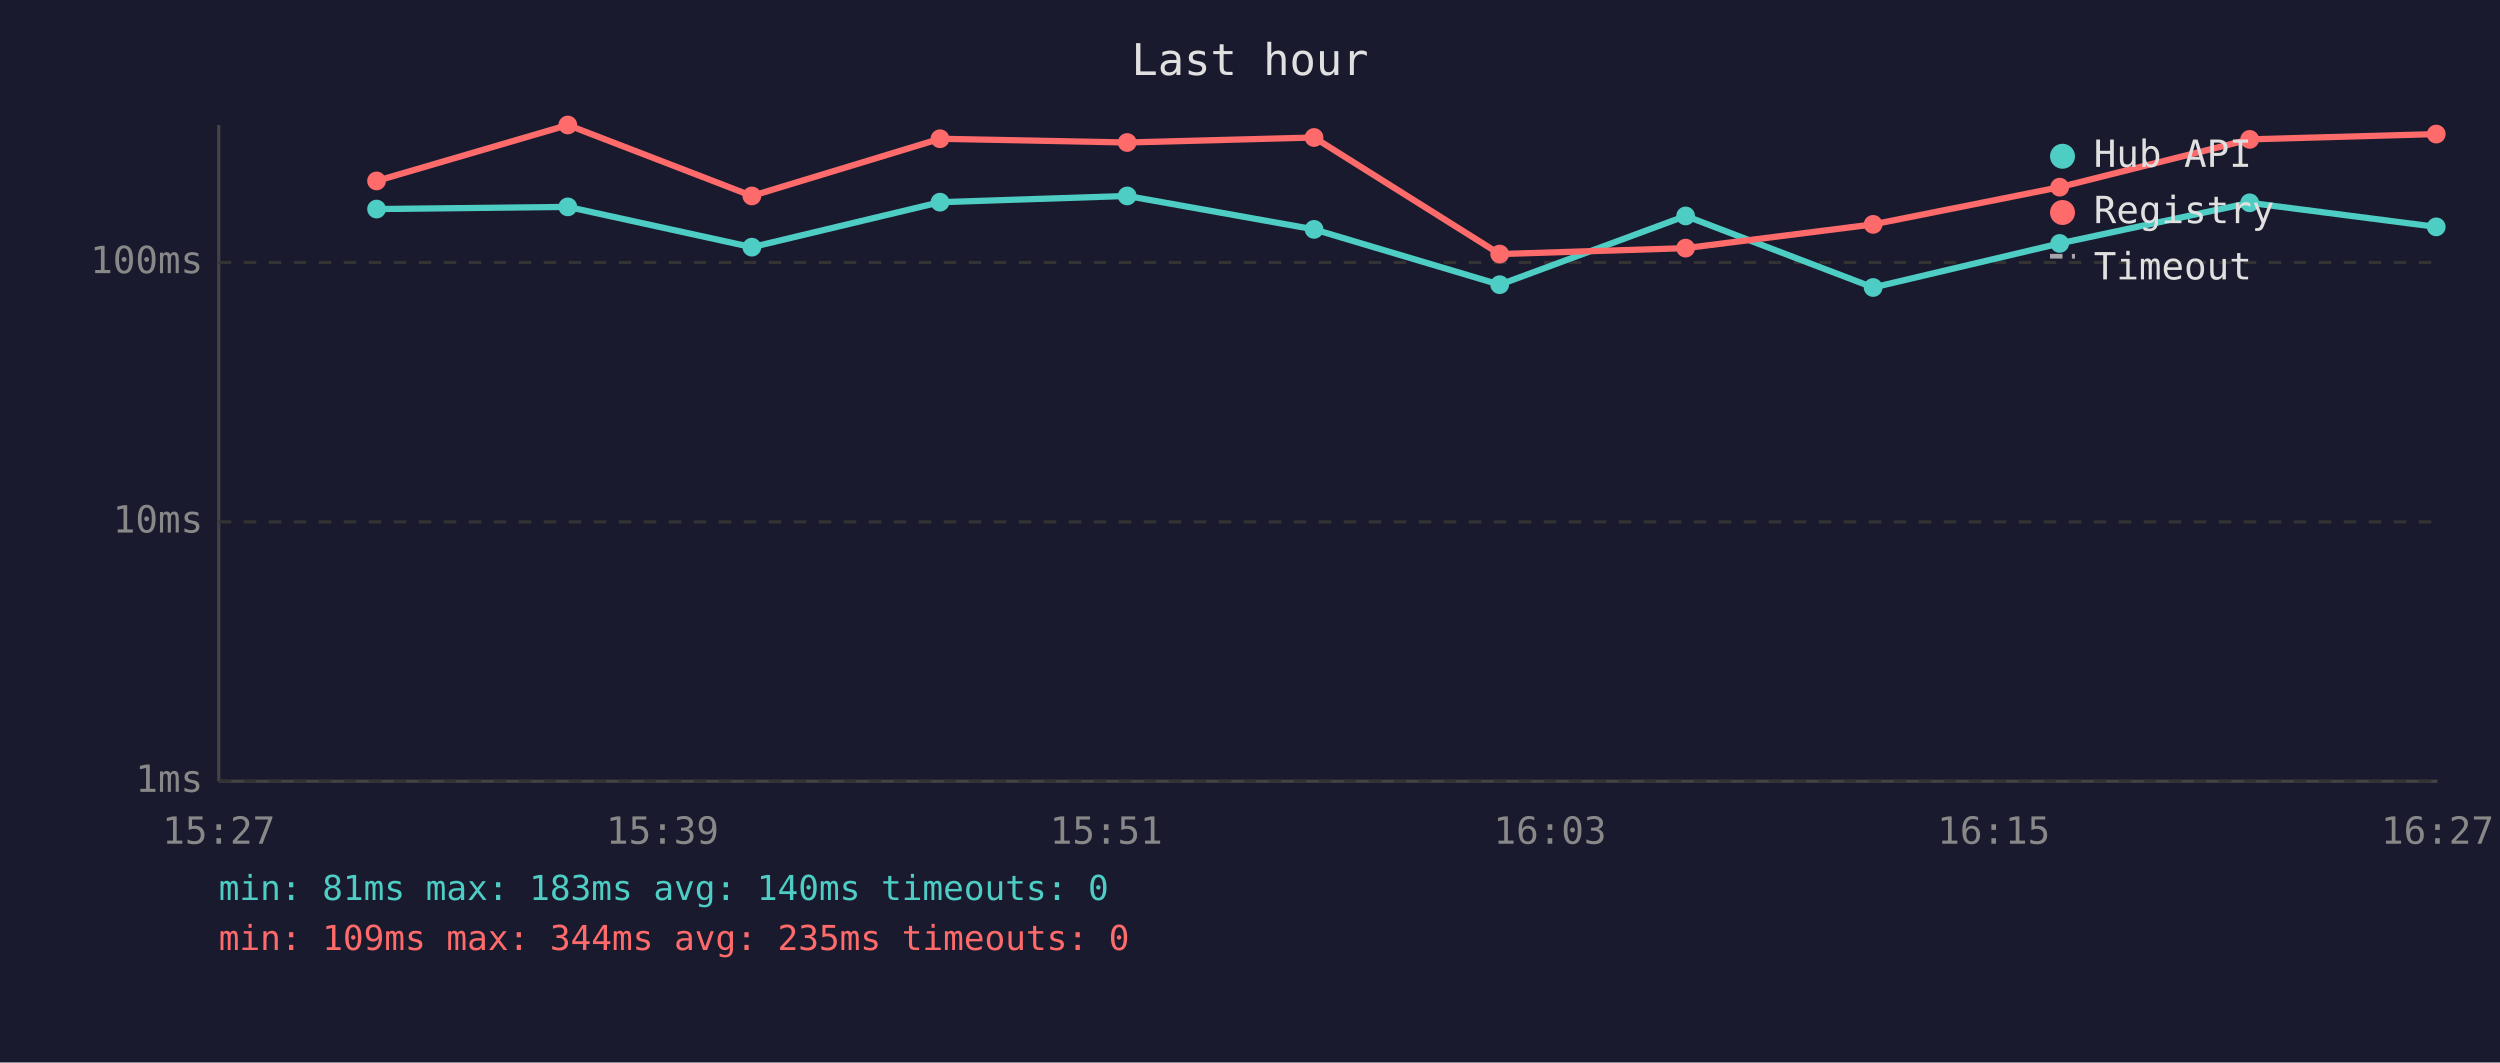
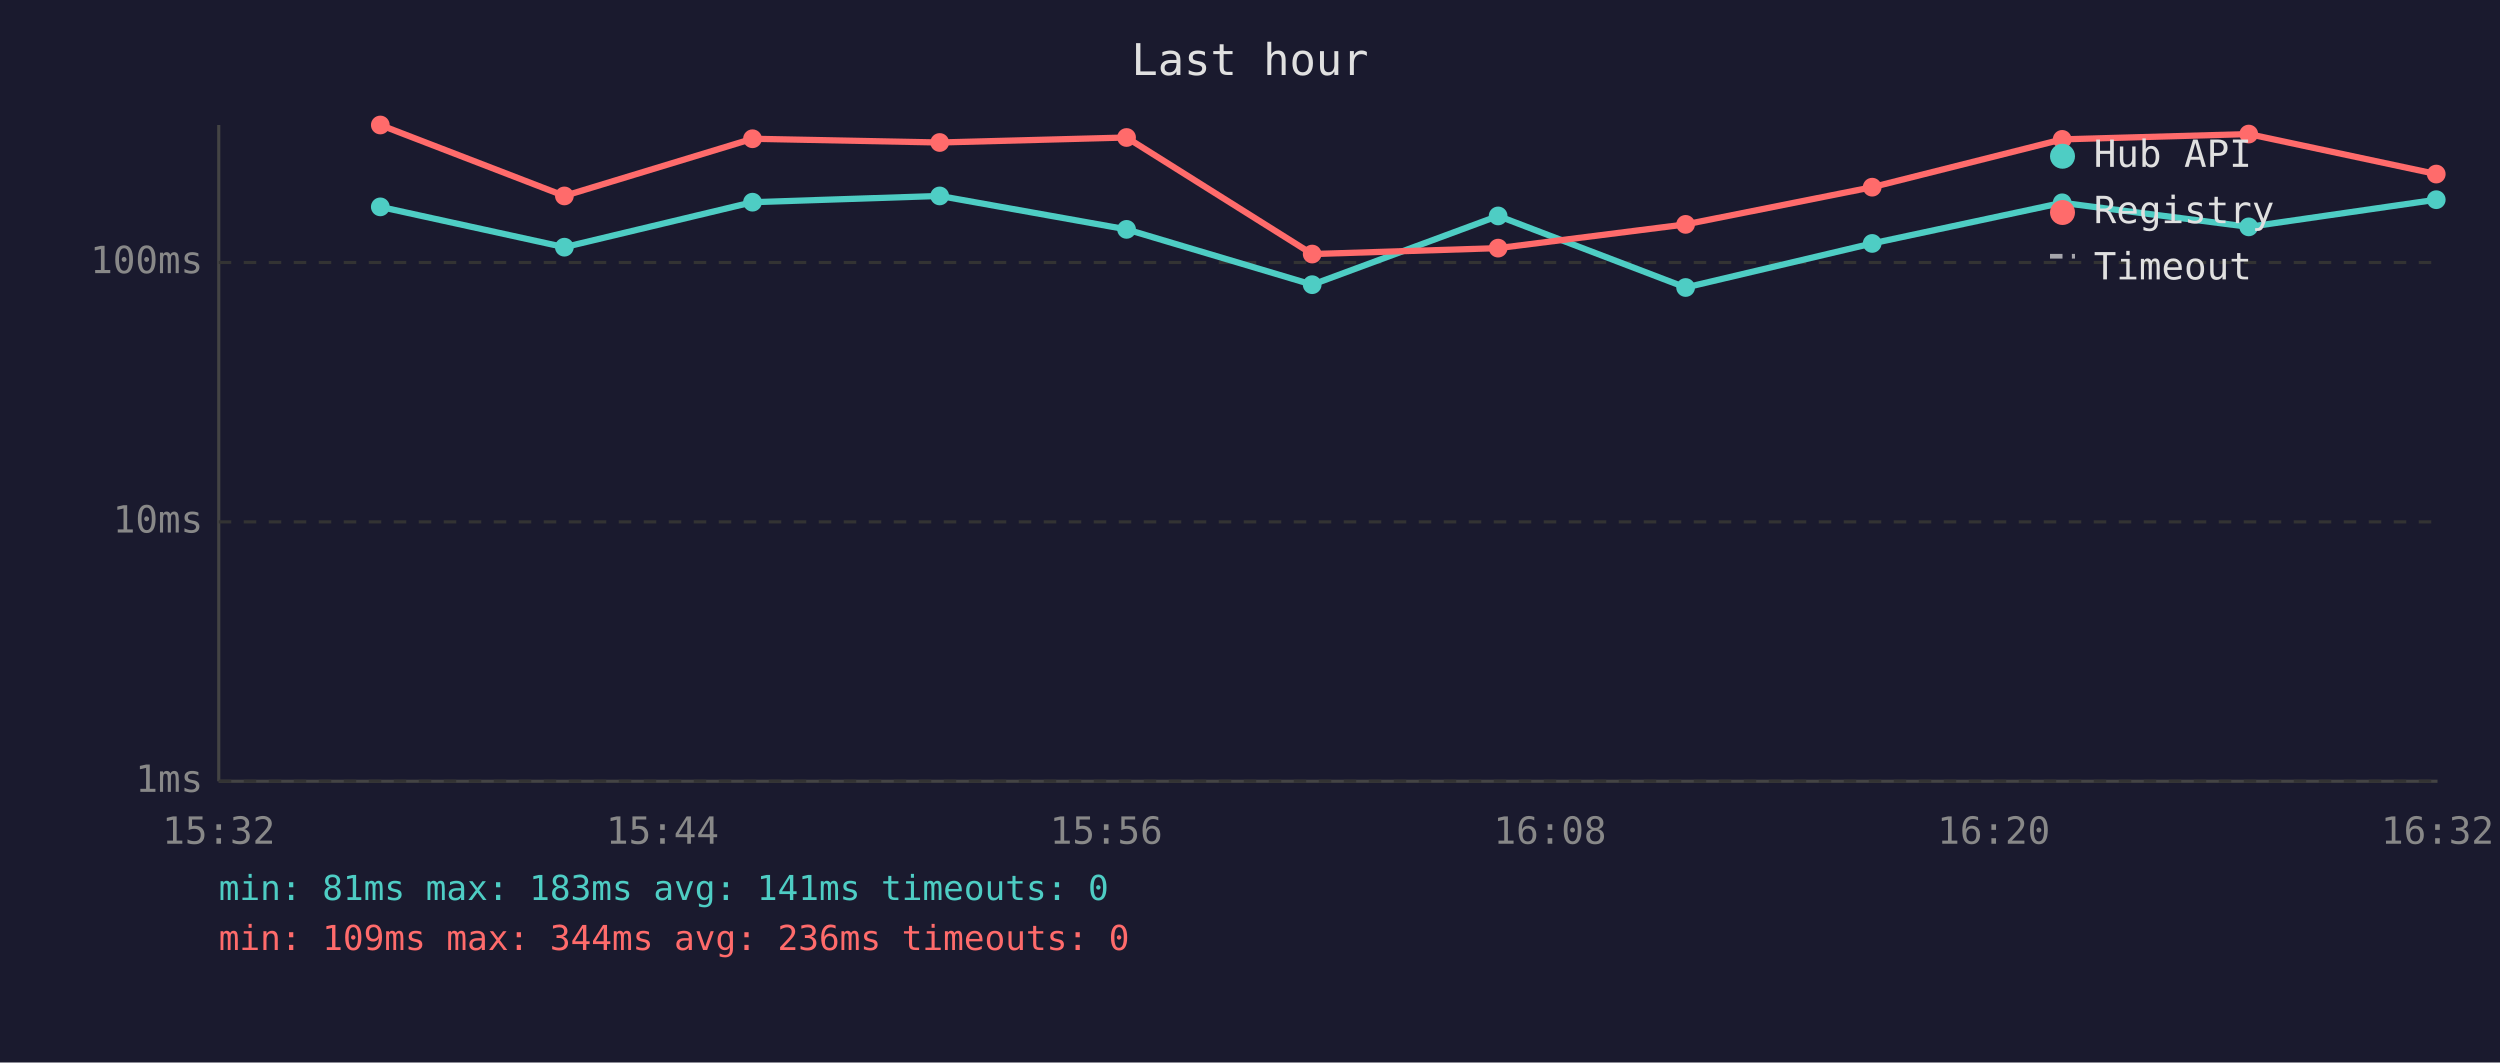
<svg xmlns="http://www.w3.org/2000/svg" viewBox="0 0 800 340" font-family="monospace" font-size="12">
  <rect width="800" height="340" fill="#1a1a2e" />
  <text x="400" y="24" fill="#e0e0e0" font-size="14" text-anchor="middle">Last hour</text>
  <line x1="70" y1="40" x2="70" y2="250" stroke="#444" stroke-width="1" />
  <line x1="70" y1="250" x2="780" y2="250" stroke="#444" stroke-width="1" />
  <line x1="70" y1="250" x2="780" y2="250" stroke="#333" stroke-width="1" stroke-dasharray="4" />
  <text x="65" y="250" fill="#888" text-anchor="end" dominant-baseline="middle">1ms</text>
  <line x1="70" y1="167" x2="780" y2="167" stroke="#333" stroke-width="1" stroke-dasharray="4" />
  <text x="65" y="167" fill="#888" text-anchor="end" dominant-baseline="middle">10ms</text>
  <line x1="70" y1="84" x2="780" y2="84" stroke="#333" stroke-width="1" stroke-dasharray="4" />
  <text x="65" y="84" fill="#888" text-anchor="end" dominant-baseline="middle">100ms</text>
-   <text x="70" y="270" fill="#888" text-anchor="middle">15:27</text>
-   <text x="212" y="270" fill="#888" text-anchor="middle">15:39</text>
-   <text x="354" y="270" fill="#888" text-anchor="middle">15:51</text>
-   <text x="496" y="270" fill="#888" text-anchor="middle">16:03</text>
-   <text x="638" y="270" fill="#888" text-anchor="middle">16:15</text>
-   <text x="780" y="270" fill="#888" text-anchor="middle">16:27</text>
-   <polyline points="120.5,66.9 181.7,66.2 240.6,79.1 300.8,64.7 360.7,62.7 420.5,73.4 479.9,91.1 539.4,69.1 599.4,92.0 659.1,77.9 719.9,64.9 779.6,72.6" fill="none" stroke="#4ecdc4" stroke-width="2" opacity="1" />
-   <circle cx="120.5" cy="66.9" r="3" fill="#4ecdc4" />
-   <circle cx="181.7" cy="66.2" r="3" fill="#4ecdc4" />
-   <circle cx="240.6" cy="79.1" r="3" fill="#4ecdc4" />
-   <circle cx="300.8" cy="64.7" r="3" fill="#4ecdc4" />
-   <circle cx="360.7" cy="62.7" r="3" fill="#4ecdc4" />
-   <circle cx="420.5" cy="73.4" r="3" fill="#4ecdc4" />
-   <circle cx="479.9" cy="91.1" r="3" fill="#4ecdc4" />
-   <circle cx="539.4" cy="69.1" r="3" fill="#4ecdc4" />
-   <circle cx="599.4" cy="92.0" r="3" fill="#4ecdc4" />
-   <circle cx="659.1" cy="77.9" r="3" fill="#4ecdc4" />
-   <circle cx="719.9" cy="64.9" r="3" fill="#4ecdc4" />
-   <circle cx="779.6" cy="72.6" r="3" fill="#4ecdc4" />
-   <polyline points="120.5,57.9 181.7,40.0 240.6,62.7 300.8,44.4 360.7,45.6 420.5,44.0 479.9,81.3 539.4,79.4 599.4,71.8 659.1,59.9 719.9,44.6 779.6,42.9" fill="none" stroke="#ff6b6b" stroke-width="2" opacity="1" />
-   <circle cx="120.5" cy="57.9" r="3" fill="#ff6b6b" />
-   <circle cx="181.7" cy="40.0" r="3" fill="#ff6b6b" />
-   <circle cx="240.6" cy="62.7" r="3" fill="#ff6b6b" />
-   <circle cx="300.8" cy="44.4" r="3" fill="#ff6b6b" />
-   <circle cx="360.7" cy="45.6" r="3" fill="#ff6b6b" />
-   <circle cx="420.5" cy="44.0" r="3" fill="#ff6b6b" />
-   <circle cx="479.9" cy="81.3" r="3" fill="#ff6b6b" />
-   <circle cx="539.4" cy="79.4" r="3" fill="#ff6b6b" />
-   <circle cx="599.4" cy="71.8" r="3" fill="#ff6b6b" />
-   <circle cx="659.1" cy="59.9" r="3" fill="#ff6b6b" />
-   <circle cx="719.9" cy="44.6" r="3" fill="#ff6b6b" />
-   <circle cx="779.6" cy="42.9" r="3" fill="#ff6b6b" />
+   <text x="70" y="270" fill="#888" text-anchor="middle">15:32</text>
+   <text x="212" y="270" fill="#888" text-anchor="middle">15:44</text>
+   <text x="354" y="270" fill="#888" text-anchor="middle">15:56</text>
+   <text x="496" y="270" fill="#888" text-anchor="middle">16:08</text>
+   <text x="638" y="270" fill="#888" text-anchor="middle">16:20</text>
+   <text x="780" y="270" fill="#888" text-anchor="middle">16:32</text>
+   <polyline points="121.7,66.2 180.6,79.1 240.8,64.7 300.7,62.7 360.5,73.4 419.9,91.1 479.4,69.1 539.4,92.0 599.1,77.9 659.9,64.9 719.6,72.6 779.6,63.9" fill="none" stroke="#4ecdc4" stroke-width="2" opacity="1" />
+   <circle cx="121.7" cy="66.2" r="3" fill="#4ecdc4" />
+   <circle cx="180.6" cy="79.1" r="3" fill="#4ecdc4" />
+   <circle cx="240.8" cy="64.7" r="3" fill="#4ecdc4" />
+   <circle cx="300.7" cy="62.7" r="3" fill="#4ecdc4" />
+   <circle cx="360.5" cy="73.4" r="3" fill="#4ecdc4" />
+   <circle cx="419.9" cy="91.1" r="3" fill="#4ecdc4" />
+   <circle cx="479.4" cy="69.1" r="3" fill="#4ecdc4" />
+   <circle cx="539.4" cy="92.0" r="3" fill="#4ecdc4" />
+   <circle cx="599.1" cy="77.9" r="3" fill="#4ecdc4" />
+   <circle cx="659.9" cy="64.9" r="3" fill="#4ecdc4" />
+   <circle cx="719.6" cy="72.6" r="3" fill="#4ecdc4" />
+   <circle cx="779.6" cy="63.9" r="3" fill="#4ecdc4" />
+   <polyline points="121.7,40.0 180.6,62.7 240.8,44.4 300.7,45.6 360.5,44.0 419.9,81.3 479.4,79.4 539.4,71.8 599.1,59.9 659.9,44.6 719.6,42.9 779.6,55.7" fill="none" stroke="#ff6b6b" stroke-width="2" opacity="1" />
+   <circle cx="121.7" cy="40.0" r="3" fill="#ff6b6b" />
+   <circle cx="180.6" cy="62.7" r="3" fill="#ff6b6b" />
+   <circle cx="240.8" cy="44.4" r="3" fill="#ff6b6b" />
+   <circle cx="300.7" cy="45.6" r="3" fill="#ff6b6b" />
+   <circle cx="360.5" cy="44.0" r="3" fill="#ff6b6b" />
+   <circle cx="419.9" cy="81.3" r="3" fill="#ff6b6b" />
+   <circle cx="479.4" cy="79.4" r="3" fill="#ff6b6b" />
+   <circle cx="539.4" cy="71.8" r="3" fill="#ff6b6b" />
+   <circle cx="599.1" cy="59.9" r="3" fill="#ff6b6b" />
+   <circle cx="659.9" cy="44.6" r="3" fill="#ff6b6b" />
+   <circle cx="719.6" cy="42.9" r="3" fill="#ff6b6b" />
+   <circle cx="779.6" cy="55.7" r="3" fill="#ff6b6b" />
  <circle cx="660" cy="50" r="4" fill="#4ecdc4" />
  <text x="670" y="50" fill="#e0e0e0" dominant-baseline="middle">Hub API</text>
  <circle cx="660" cy="68" r="4" fill="#ff6b6b" />
  <text x="670" y="68" fill="#e0e0e0" dominant-baseline="middle">Registry</text>
  <line x1="656" y1="82" x2="664" y2="82" stroke="#e0e0e0" stroke-width="1.5" stroke-dasharray="4,3" opacity="0.7" />
  <text x="670" y="86" fill="#e0e0e0" dominant-baseline="middle">Timeout</text>
-   <text x="70" y="288" fill="#4ecdc4" font-size="11">min: 81ms  max: 183ms  avg: 140ms  timeouts: 0</text>
-   <text x="70" y="304" fill="#ff6b6b" font-size="11">min: 109ms  max: 344ms  avg: 235ms  timeouts: 0</text>
+   <text x="70" y="288" fill="#4ecdc4" font-size="11">min: 81ms  max: 183ms  avg: 141ms  timeouts: 0</text>
+   <text x="70" y="304" fill="#ff6b6b" font-size="11">min: 109ms  max: 344ms  avg: 236ms  timeouts: 0</text>
</svg>
